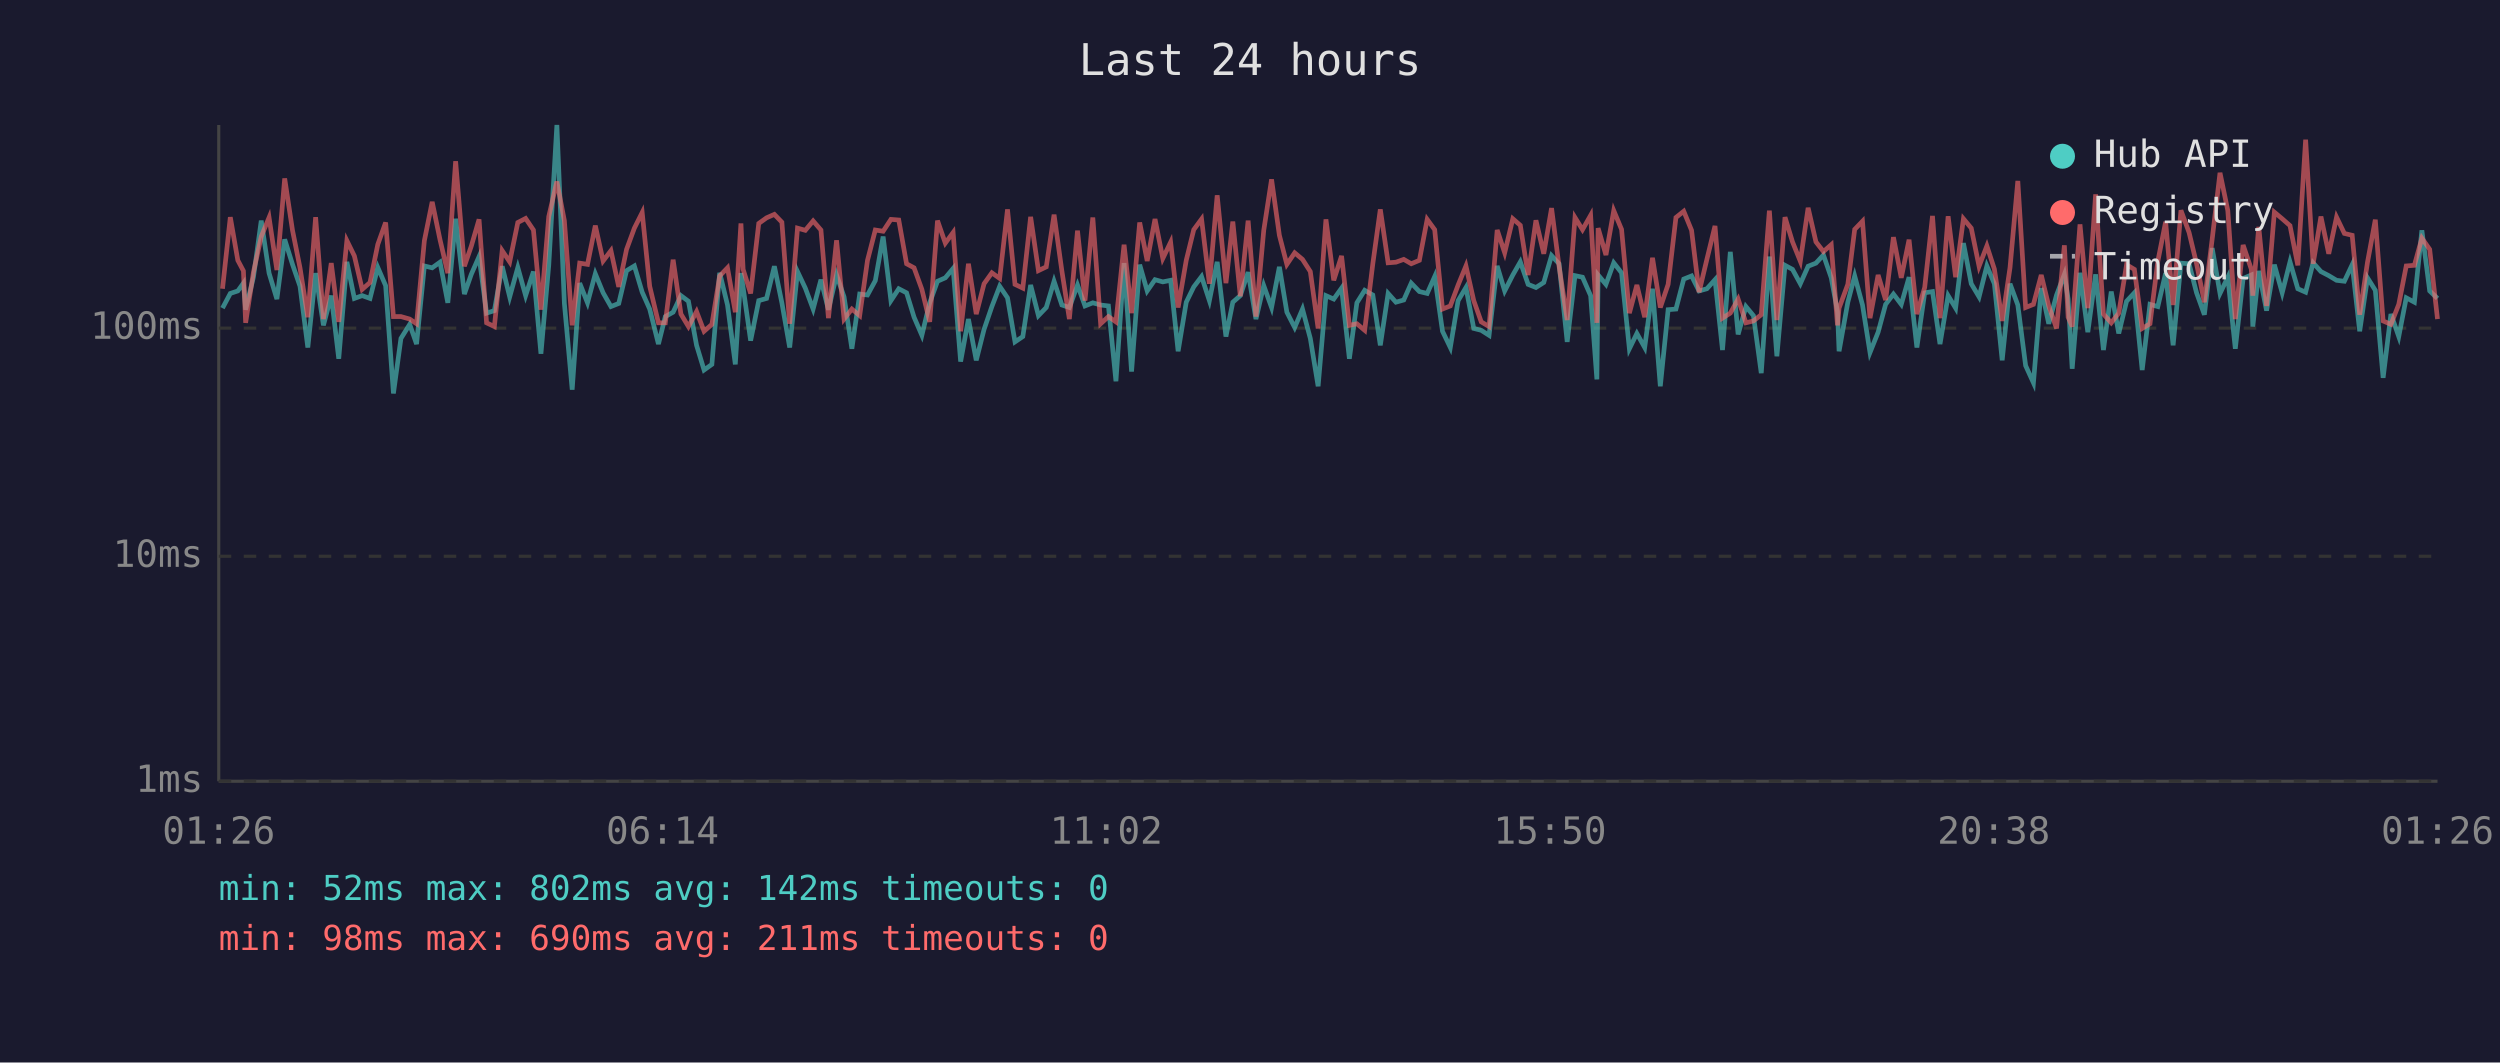
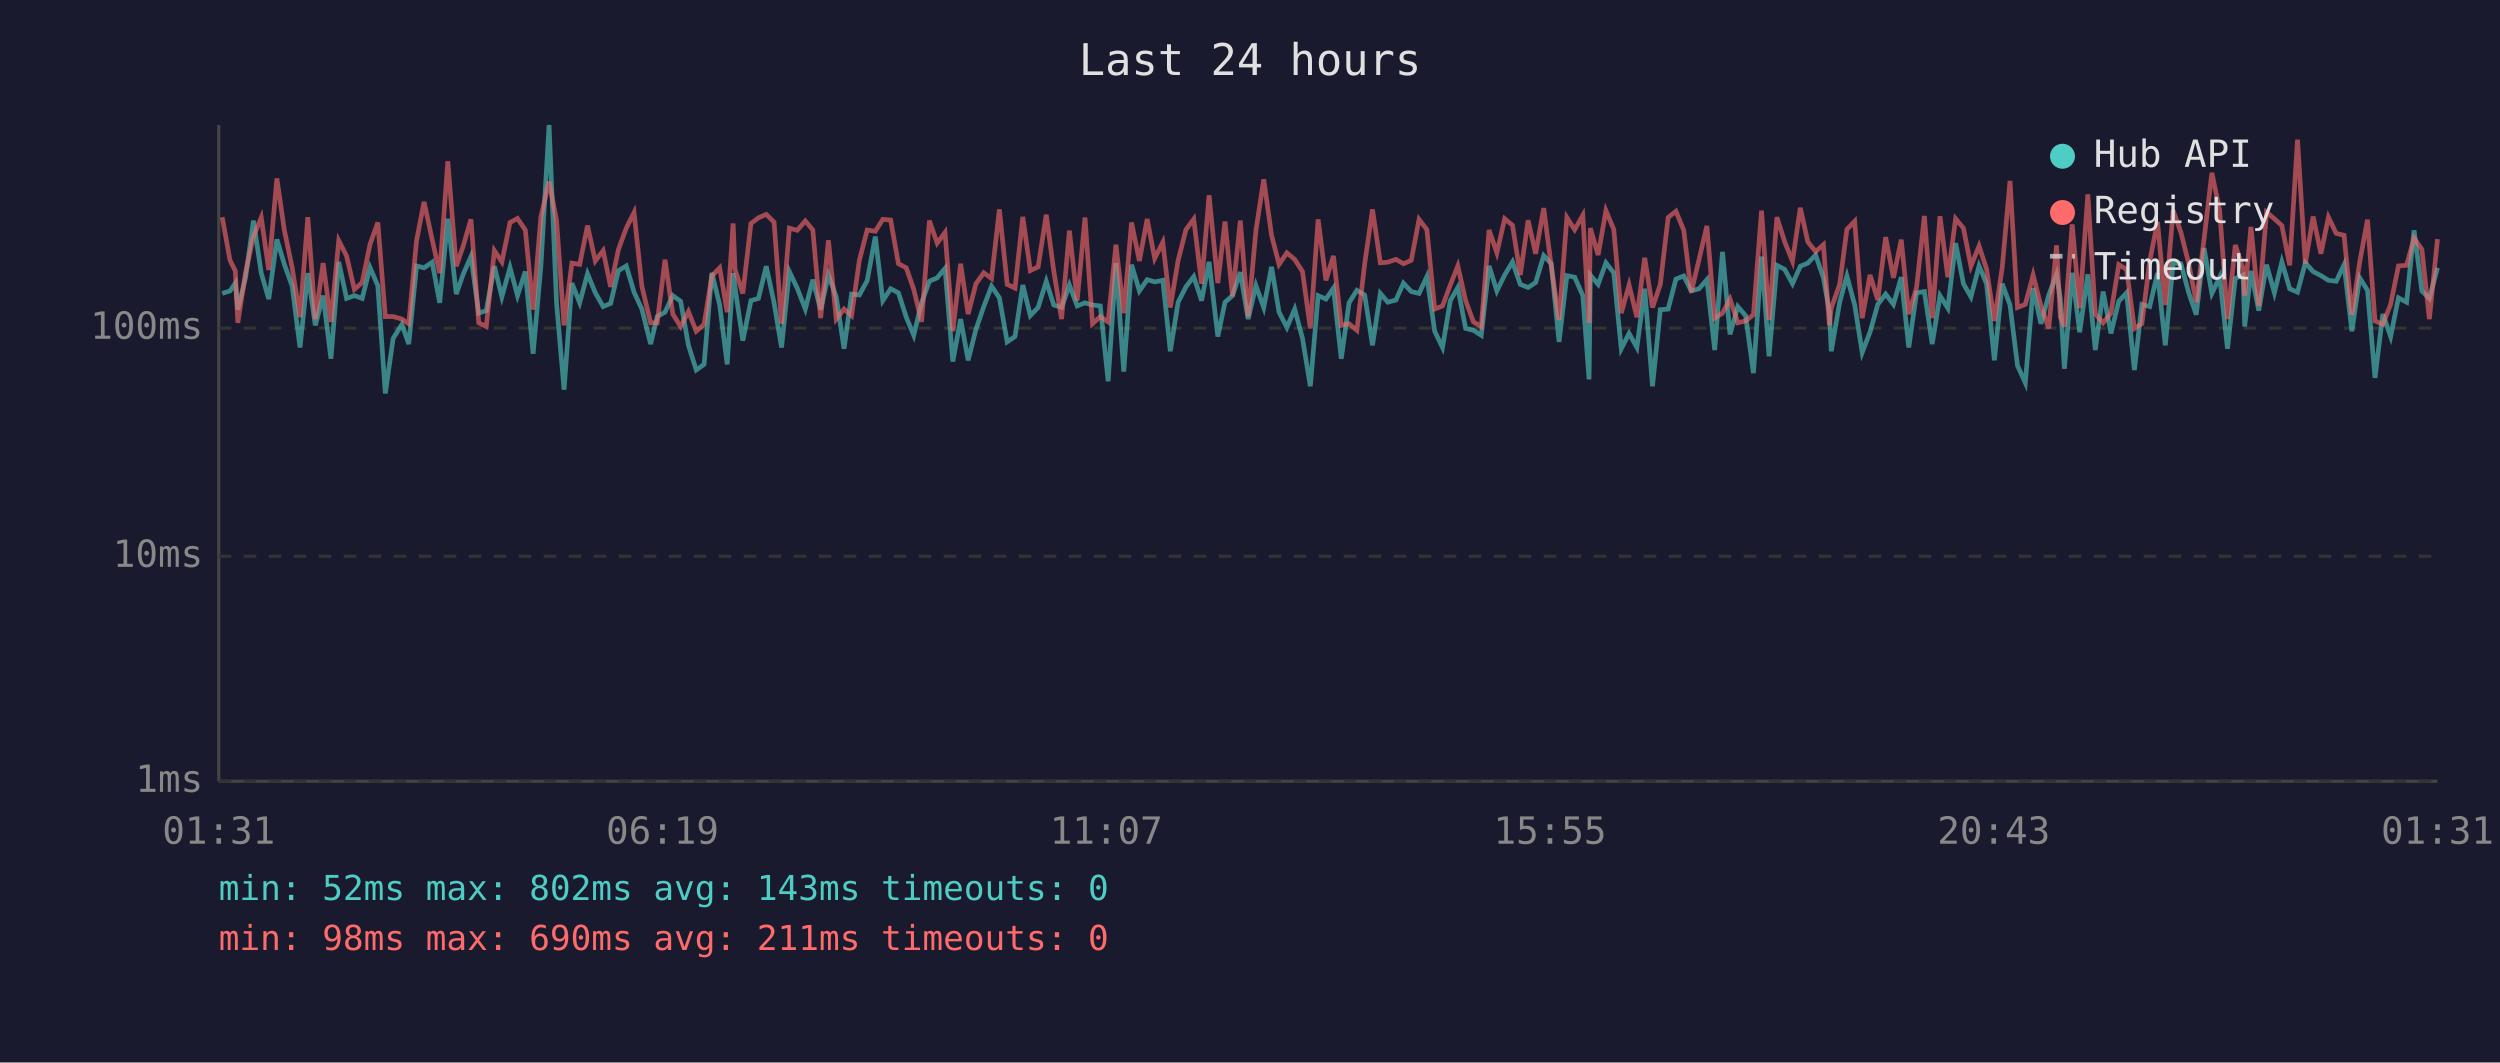
<svg xmlns="http://www.w3.org/2000/svg" viewBox="0 0 800 340" font-family="monospace" font-size="12">
  <rect width="800" height="340" fill="#1a1a2e" />
  <text x="400" y="24" fill="#e0e0e0" font-size="14" text-anchor="middle">Last 24 hours</text>
  <line x1="70" y1="40" x2="70" y2="250" stroke="#444" stroke-width="1" />
  <line x1="70" y1="250" x2="780" y2="250" stroke="#444" stroke-width="1" />
  <line x1="70" y1="250" x2="780" y2="250" stroke="#333" stroke-width="1" stroke-dasharray="4" />
  <text x="65" y="250" fill="#888" text-anchor="end" dominant-baseline="middle">1ms</text>
  <line x1="70" y1="178" x2="780" y2="178" stroke="#333" stroke-width="1" stroke-dasharray="4" />
  <text x="65" y="178" fill="#888" text-anchor="end" dominant-baseline="middle">10ms</text>
  <line x1="70" y1="105" x2="780" y2="105" stroke="#333" stroke-width="1" stroke-dasharray="4" />
  <text x="65" y="105" fill="#888" text-anchor="end" dominant-baseline="middle">100ms</text>
-   <text x="70" y="270" fill="#888" text-anchor="middle">01:26</text>
-   <text x="212" y="270" fill="#888" text-anchor="middle">06:14</text>
-   <text x="354" y="270" fill="#888" text-anchor="middle">11:02</text>
-   <text x="496" y="270" fill="#888" text-anchor="middle">15:50</text>
-   <text x="638" y="270" fill="#888" text-anchor="middle">20:38</text>
-   <text x="780" y="270" fill="#888" text-anchor="middle">01:26</text>
-   <polyline points="71.2,98.6 73.7,93.9 76.1,93.1 77.9,90.6 78.6,99.1 81.1,88.7 83.6,70.6 86.1,87.4 88.6,95.7 91.1,76.6 93.6,84.6 96.0,91.6 98.5,111.2 101.0,87.4 103.5,104.1 106.0,94.6 108.4,114.8 111.0,83.8 113.4,95.5 115.9,94.6 118.4,95.5 120.9,85.6 123.4,91.4 125.9,125.9 128.3,108.3 131.1,103.8 133.3,110.1 135.8,85.1 138.3,85.7 140.8,83.9 143.3,96.9 145.8,70.0 148.6,94.1 150.8,87.8 153.3,82.1 155.7,100.2 158.2,99.4 160.7,85.2 163.1,95.0 165.7,85.6 168.2,94.6 170.7,86.9 173.1,113.2 175.6,84.9 178.2,40.0 180.6,97.1 183.1,124.7 185.5,90.6 188.0,96.9 190.5,87.6 193.0,93.7 195.5,98.1 198.0,97.1 200.5,86.6 203.0,85.1 205.5,93.5 207.9,98.9 210.7,110.1 212.9,101.3 215.4,99.9 217.9,94.6 220.3,96.4 222.9,110.5 225.3,118.4 227.8,116.6 230.3,87.3 232.8,97.6 235.3,116.6 237.1,87.4 237.8,92.0 240.2,109.0 242.8,96.2 245.3,95.5 247.8,85.2 250.2,96.9 252.7,111.2 255.2,86.9 257.7,92.2 260.2,98.9 262.7,89.5 265.1,99.1 267.7,88.0 270.1,95.0 272.6,111.6 275.1,94.1 277.6,94.4 280.1,89.8 282.6,75.7 285.1,96.2 287.6,92.4 290.1,93.7 292.5,101.5 295.0,107.3 297.5,96.9 300.0,90.0 302.5,88.9 305.0,85.9 307.4,115.7 309.9,102.1 312.4,115.3 314.9,105.4 317.4,98.1 319.9,91.6 322.4,95.3 324.8,109.4 327.3,107.7 329.8,91.2 332.3,101.0 334.8,98.4 337.3,90.0 339.8,97.6 342.2,98.4 344.8,91.2 347.2,97.9 349.7,96.9 352.2,97.6 354.7,97.9 357.1,122.0 359.7,84.2 362.1,118.9 364.7,84.7 367.1,93.1 369.6,89.5 372.1,90.2 374.6,89.7 377.0,112.4 379.6,96.7 382.0,91.8 384.5,88.5 387.0,96.2 389.5,83.8 392.3,107.7 394.5,96.7 396.9,94.6 399.4,87.1 401.9,102.1 404.4,91.4 406.9,98.4 409.4,85.4 411.8,99.9 414.3,104.8 416.8,98.9 419.3,108.3 421.8,123.6 424.3,94.6 426.8,95.7 429.3,92.2 431.8,114.8 434.2,96.9 436.7,92.9 439.3,94.4 441.7,110.5 444.2,93.9 446.7,96.7 449.2,96.0 451.6,90.6 454.2,93.3 456.7,93.9 459.1,88.5 461.6,106.0 464.1,111.2 466.6,96.2 469.1,92.0 471.6,105.1 474.0,105.7 476.5,107.3 479.1,85.1 481.5,93.1 484.1,88.0 486.5,83.8 489.0,91.0 491.5,92.0 494.0,90.4 496.5,81.8 498.9,84.4 501.5,109.4 504.0,88.2 506.4,88.7 509.0,94.6 511.0,121.4 511.4,88.0 513.9,91.0 516.4,84.1 518.9,87.3 521.4,111.6 523.8,106.7 526.3,111.2 528.8,92.4 531.3,123.6 533.8,99.1 536.3,98.9 538.8,89.3 541.3,88.3 543.7,93.1 546.2,92.4 548.8,89.5 551.2,112.0 553.7,80.6 556.2,107.0 558.7,98.1 561.1,101.0 563.6,119.4 566.2,82.1 568.6,114.0 571.2,84.9 573.6,86.2 576.1,90.8 578.6,85.2 581.1,84.2 583.5,81.6 586.0,88.9 588.0,99.7 588.5,112.4 591.3,96.7 593.5,88.3 596.0,97.6 598.4,112.8 601.0,106.3 603.4,97.4 605.9,94.1 608.4,97.4 610.9,88.7 613.4,111.2 615.9,93.7 618.4,93.3 620.8,110.1 623.4,94.6 625.8,98.6 628.3,77.8 630.8,90.8 633.3,95.0 635.8,85.1 638.2,90.8 640.7,115.3 643.2,90.8 645.7,97.6 648.2,117.0 650.7,122.5 653.2,92.2 655.6,103.6 658.1,94.4 660.6,87.8 661.8,95.7 663.1,118.0 665.6,87.3 668.1,106.3 670.6,87.8 673.1,112.0 675.6,93.3 678.0,106.7 680.5,96.4 683.0,93.7 685.5,118.4 688.0,97.4 690.5,98.1 693.0,87.4 695.4,110.5 697.9,84.2 700.5,84.4 702.9,93.7 705.4,100.7 707.9,79.4 710.4,93.9 712.9,88.7 715.3,111.6 717.8,89.1 720.4,88.0 720.9,104.5 722.8,86.7 725.3,99.4 727.8,84.7 730.3,93.7 732.8,83.8 735.3,92.4 737.8,93.5 740.2,84.1 742.7,86.9 745.2,88.2 747.7,89.7 750.2,90.0 752.7,84.7 755.1,106.0 757.6,88.9 760.1,92.9 762.6,120.9 765.1,100.5 767.6,107.7 770.0,95.3 772.6,96.7 775.0,73.7 777.5,93.1 780.0,95.5" fill="none" stroke="#4ecdc4" stroke-width="1.5" opacity="0.6" />
-   <polyline points="71.2,92.4 73.7,69.5 76.1,83.3 77.9,86.7 78.6,103.3 81.1,87.1 83.6,75.7 86.1,69.6 88.6,86.4 91.1,57.1 93.6,73.7 96.0,85.7 98.5,101.5 101.0,69.5 103.5,102.1 106.0,84.2 108.4,103.0 111.0,77.0 113.4,81.9 115.9,92.6 118.4,90.4 120.9,78.2 123.4,71.2 125.9,101.3 128.3,101.3 131.1,102.1 133.3,103.6 135.8,77.0 138.3,64.6 140.8,76.7 143.3,87.4 145.8,51.6 148.6,85.2 150.8,78.8 153.3,70.2 155.7,103.3 158.2,104.5 160.7,80.2 163.1,83.8 165.7,71.2 168.2,69.9 170.7,73.6 173.1,99.1 175.6,69.3 178.2,58.1 180.6,70.6 183.1,104.1 185.5,84.2 188.0,84.6 190.5,72.2 193.0,83.5 195.5,80.2 198.0,91.8 200.5,79.8 203.0,73.0 205.5,68.0 207.9,91.6 210.7,103.3 212.9,103.3 215.4,83.1 217.9,100.5 220.3,104.5 222.9,99.7 225.3,106.0 227.8,103.8 230.3,88.3 232.8,85.7 235.3,99.9 237.1,71.5 237.8,86.2 240.2,93.9 242.8,71.5 245.3,69.7 247.8,68.6 250.2,71.1 252.7,103.6 255.2,73.0 257.7,73.7 260.2,70.7 262.7,73.6 265.1,101.8 267.7,76.9 270.1,102.1 272.6,98.9 275.1,101.0 277.6,83.3 280.1,73.6 282.6,74.0 285.1,70.2 287.6,70.4 290.1,84.4 292.5,85.7 295.0,92.6 297.5,103.0 300.0,70.6 302.5,77.8 305.0,74.4 307.4,106.0 309.9,84.4 312.4,100.5 314.9,90.8 317.4,87.3 319.9,89.1 322.4,67.0 324.8,91.0 327.3,92.2 329.8,69.4 332.3,86.6 334.8,85.4 337.3,68.7 339.8,86.7 342.2,102.1 344.8,73.8 347.2,96.2 349.7,69.6 352.2,103.6 354.7,101.3 357.1,103.0 359.7,78.3 362.1,100.2 364.7,71.2 367.1,83.5 369.6,70.1 372.1,82.7 374.6,77.5 377.0,98.4 379.6,83.3 382.0,73.5 384.5,70.1 387.0,90.8 389.5,62.5 392.3,90.6 394.5,70.9 396.9,94.8 399.4,70.6 401.9,101.3 404.4,73.7 406.9,57.4 409.4,75.3 411.8,84.6 414.3,80.9 416.8,83.0 419.3,86.9 421.8,105.1 424.3,70.2 426.8,89.7 429.3,81.9 431.8,104.1 434.2,103.6 436.7,105.7 439.3,84.4 441.7,67.0 444.2,84.1 446.7,83.9 449.2,83.0 451.6,84.4 454.2,83.3 456.7,70.2 459.1,73.5 461.6,98.9 464.1,97.9 466.6,91.2 469.1,85.1 471.6,96.2 474.0,103.0 476.5,104.5 479.1,73.6 481.5,80.9 484.1,70.0 486.5,72.1 489.0,88.0 491.5,70.5 494.0,81.2 496.5,66.6 498.9,85.2 501.5,102.4 504.0,69.6 506.4,73.5 509.0,68.9 511.0,103.3 511.4,73.0 513.9,81.6 516.4,67.4 518.9,73.4 521.4,100.2 523.8,91.2 526.3,101.5 528.8,82.5 531.3,98.4 533.8,91.0 536.3,69.6 538.8,67.6 541.3,73.7 543.7,93.5 546.2,83.0 548.8,72.3 551.2,101.8 553.7,100.2 556.2,95.7 558.7,103.3 561.1,102.7 563.6,100.7 566.2,67.4 568.6,102.4 571.2,69.5 573.6,77.4 576.1,83.6 578.6,66.5 581.1,77.4 583.5,80.5 586.0,78.3 588.0,104.1 588.5,98.6 591.3,91.0 593.5,73.4 596.0,70.8 598.4,101.8 601.0,88.0 603.4,96.0 605.9,75.9 608.4,88.9 610.9,76.7 613.4,100.5 615.9,92.0 618.4,69.1 620.8,101.8 623.4,69.2 625.8,88.7 628.3,70.0 630.8,73.0 633.3,85.2 635.8,78.7 638.2,86.1 640.7,102.7 643.2,85.7 645.7,57.9 648.2,98.4 650.7,97.4 653.2,88.0 655.6,97.9 658.1,105.1 660.6,78.5 661.8,101.5 663.1,104.5 665.6,71.8 668.1,98.6 670.6,62.2 673.1,100.5 675.6,103.3 678.0,100.2 680.5,84.7 683.0,86.2 685.5,105.1 688.0,103.6 690.5,83.6 693.0,71.0 695.4,97.6 697.9,67.3 700.5,74.4 702.9,84.4 705.4,96.7 707.9,76.5 710.4,55.3 712.9,67.4 715.3,102.1 717.8,78.4 720.4,86.1 720.9,94.6 722.8,72.6 725.3,97.9 727.8,67.9 730.3,70.0 732.8,72.2 735.3,84.9 737.8,44.7 740.2,84.4 742.7,69.3 745.2,81.2 747.7,69.5 750.2,74.7 752.7,75.3 755.1,100.7 757.6,83.9 760.1,70.3 762.6,102.7 765.1,103.8 767.6,97.4 770.0,85.1 772.6,84.9 775.0,76.2 777.5,79.8 780.0,102.1" fill="none" stroke="#ff6b6b" stroke-width="1.5" opacity="0.6" />
+   <text x="70" y="270" fill="#888" text-anchor="middle">01:31</text>
+   <text x="212" y="270" fill="#888" text-anchor="middle">06:19</text>
+   <text x="354" y="270" fill="#888" text-anchor="middle">11:07</text>
+   <text x="496" y="270" fill="#888" text-anchor="middle">15:55</text>
+   <text x="638" y="270" fill="#888" text-anchor="middle">20:43</text>
+   <text x="780" y="270" fill="#888" text-anchor="middle">01:31</text>
+   <polyline points="71.1,93.9 73.6,93.1 75.3,90.6 76.1,99.1 78.6,88.7 81.1,70.6 83.6,87.4 86.0,95.7 88.6,76.6 91.0,84.6 93.5,91.6 96.0,111.2 98.5,87.4 100.9,104.1 103.4,94.6 105.9,114.8 108.4,83.8 110.9,95.5 113.4,94.6 115.9,95.5 118.4,85.6 120.9,91.4 123.3,125.9 125.8,108.3 128.6,103.8 130.8,110.1 133.3,85.1 135.7,85.7 138.3,83.9 140.7,96.9 143.3,70.0 146.0,94.1 148.2,87.8 150.7,82.1 153.2,100.2 155.6,99.4 158.2,85.2 160.6,95.0 163.2,85.6 165.6,94.6 168.1,86.9 170.6,113.2 173.1,84.9 175.7,40.0 178.1,97.1 180.5,124.7 183.0,90.6 185.5,96.9 188.0,87.6 190.5,93.7 193.0,98.1 195.4,97.1 197.9,86.6 200.4,85.1 202.9,93.5 205.4,98.9 208.2,110.1 210.3,101.3 212.8,99.9 215.3,94.6 217.8,96.4 220.3,110.5 222.8,118.4 225.3,116.6 227.8,87.3 230.3,97.6 232.7,116.6 234.6,87.4 235.2,92.0 237.7,109.0 240.3,96.2 242.7,95.5 245.2,85.2 247.7,96.9 250.1,111.2 252.6,86.9 255.1,92.2 257.7,98.9 260.1,89.5 262.6,99.1 265.1,88.0 267.6,95.0 270.1,111.6 272.5,94.1 275.0,94.4 277.5,89.8 280.1,75.7 282.5,96.2 285.0,92.4 287.5,93.7 290.0,101.5 292.4,107.3 294.9,96.9 297.4,90.0 299.9,88.9 302.4,85.9 304.9,115.7 307.4,102.1 309.8,115.3 312.3,105.4 314.8,98.1 317.3,91.6 319.8,95.3 322.3,109.4 324.8,107.7 327.3,91.2 329.7,101.0 332.2,98.4 334.8,90.0 337.2,97.6 339.7,98.4 342.2,91.2 344.7,97.9 347.2,96.9 349.6,97.6 352.1,97.9 354.6,122.0 357.1,84.2 359.6,118.9 362.1,84.7 364.6,93.1 367.1,89.5 369.5,90.2 372.1,89.7 374.5,112.4 377.0,96.7 379.5,91.8 382.0,88.5 384.5,96.2 386.9,83.8 389.7,107.7 392.0,96.7 394.4,94.6 396.9,87.1 399.4,102.1 401.9,91.4 404.4,98.4 406.9,85.4 409.3,99.9 411.8,104.8 414.3,98.9 416.8,108.3 419.3,123.6 421.8,94.6 424.3,95.7 426.7,92.2 429.2,114.8 431.7,96.9 434.2,92.9 436.7,94.4 439.2,110.5 441.7,93.9 444.1,96.7 446.7,96.0 449.1,90.6 451.6,93.3 454.1,93.9 456.6,88.5 459.1,106.0 461.6,111.2 464.1,96.2 466.5,92.0 469.0,105.1 471.5,105.7 474.0,107.3 476.5,85.1 479.0,93.1 481.5,88.0 484.0,83.8 486.5,91.0 489.0,92.0 491.4,90.4 494.0,81.8 496.4,84.4 498.9,109.4 501.4,88.2 503.9,88.7 506.5,94.6 508.5,121.4 508.9,88.0 511.4,91.0 513.9,84.1 516.4,87.3 518.8,111.6 521.3,106.7 523.8,111.2 526.3,92.4 528.8,123.6 531.3,99.1 533.8,98.9 536.3,89.3 538.8,88.3 541.2,93.1 543.7,92.4 546.2,89.5 548.7,112.0 551.2,80.6 553.6,107.0 556.1,98.1 558.6,101.0 561.1,119.4 563.7,82.1 566.1,114.0 568.6,84.9 571.1,86.2 573.6,90.8 576.1,85.2 578.5,84.2 581.0,81.6 583.5,88.9 585.4,99.7 586.0,112.4 588.7,96.7 591.0,88.3 593.5,97.6 595.9,112.8 598.4,106.3 600.9,97.4 603.4,94.1 605.9,97.4 608.4,88.7 610.8,111.2 613.3,93.7 615.8,93.3 618.3,110.1 620.8,94.6 623.3,98.6 625.8,77.8 628.3,90.8 630.7,95.0 633.3,85.1 635.7,90.8 638.2,115.3 640.7,90.8 643.2,97.6 645.6,117.0 648.1,122.5 650.6,92.2 653.1,103.6 655.6,94.4 658.1,87.8 659.3,95.7 660.6,118.0 663.1,87.3 665.5,106.3 668.1,87.8 670.5,112.0 673.0,93.3 675.5,106.7 678.0,96.4 680.5,93.7 683.0,118.4 685.4,97.4 687.9,98.1 690.4,87.4 692.9,110.5 695.4,84.2 697.9,84.4 700.4,93.7 702.8,100.7 705.3,79.4 707.8,93.9 710.3,88.7 712.8,111.6 715.3,89.1 717.8,88.0 718.3,104.5 720.3,86.7 722.8,99.4 725.3,84.7 727.8,93.7 730.2,83.8 732.7,92.4 735.2,93.5 737.7,84.1 740.2,86.9 742.7,88.2 745.1,89.7 747.6,90.0 750.1,84.7 752.6,106.0 755.1,88.9 757.6,92.9 760.0,120.9 762.5,100.5 765.0,107.7 767.5,95.3 770.1,96.7 772.5,73.7 775.0,93.1 777.4,95.5 780.0,85.7" fill="none" stroke="#4ecdc4" stroke-width="1.5" opacity="0.6" />
+   <polyline points="71.1,69.5 73.6,83.3 75.3,86.7 76.1,103.3 78.6,87.1 81.1,75.7 83.6,69.6 86.0,86.4 88.6,57.1 91.0,73.7 93.5,85.7 96.0,101.5 98.5,69.5 100.9,102.1 103.4,84.2 105.9,103.0 108.4,77.0 110.9,81.9 113.4,92.6 115.9,90.4 118.4,78.2 120.9,71.2 123.3,101.3 125.8,101.3 128.6,102.1 130.8,103.6 133.3,77.0 135.7,64.6 138.3,76.7 140.7,87.4 143.3,51.6 146.0,85.2 148.2,78.8 150.7,70.2 153.2,103.3 155.6,104.5 158.2,80.2 160.6,83.8 163.2,71.2 165.6,69.9 168.1,73.6 170.6,99.1 173.1,69.3 175.7,58.1 178.1,70.6 180.5,104.1 183.0,84.2 185.5,84.6 188.0,72.2 190.5,83.5 193.0,80.2 195.4,91.8 197.9,79.8 200.4,73.0 202.9,68.0 205.4,91.6 208.2,103.3 210.3,103.3 212.8,83.1 215.3,100.5 217.8,104.5 220.3,99.7 222.8,106.0 225.3,103.8 227.8,88.3 230.3,85.7 232.7,99.9 234.6,71.5 235.2,86.2 237.7,93.9 240.3,71.5 242.7,69.7 245.2,68.6 247.7,71.1 250.1,103.6 252.6,73.0 255.1,73.7 257.7,70.7 260.1,73.6 262.6,101.8 265.1,76.9 267.6,102.1 270.1,98.9 272.5,101.0 275.0,83.3 277.5,73.6 280.1,74.0 282.5,70.2 285.0,70.4 287.5,84.4 290.0,85.7 292.4,92.6 294.9,103.0 297.4,70.6 299.9,77.8 302.4,74.4 304.9,106.0 307.4,84.4 309.8,100.5 312.3,90.8 314.8,87.3 317.3,89.1 319.8,67.0 322.3,91.0 324.8,92.2 327.3,69.4 329.7,86.6 332.2,85.4 334.8,68.7 337.2,86.7 339.7,102.1 342.2,73.8 344.7,96.2 347.2,69.6 349.6,103.6 352.1,101.3 354.6,103.0 357.1,78.3 359.6,100.2 362.1,71.2 364.6,83.5 367.1,70.1 369.5,82.7 372.1,77.5 374.5,98.4 377.0,83.3 379.5,73.5 382.0,70.1 384.5,90.8 386.9,62.5 389.7,90.6 392.0,70.9 394.4,94.8 396.9,70.6 399.4,101.3 401.9,73.7 404.4,57.4 406.9,75.3 409.3,84.6 411.8,80.9 414.3,83.0 416.8,86.9 419.3,105.1 421.8,70.2 424.3,89.7 426.7,81.9 429.2,104.1 431.7,103.6 434.2,105.7 436.7,84.4 439.2,67.0 441.7,84.1 444.1,83.9 446.7,83.0 449.1,84.4 451.6,83.3 454.1,70.2 456.6,73.5 459.1,98.9 461.6,97.9 464.1,91.2 466.5,85.1 469.0,96.2 471.5,103.0 474.0,104.5 476.5,73.6 479.0,80.9 481.5,70.0 484.0,72.1 486.5,88.0 489.0,70.5 491.4,81.2 494.0,66.6 496.4,85.2 498.9,102.4 501.4,69.6 503.9,73.5 506.5,68.9 508.5,103.3 508.9,73.0 511.4,81.6 513.9,67.4 516.4,73.4 518.8,100.2 521.3,91.2 523.8,101.5 526.3,82.5 528.8,98.4 531.3,91.0 533.8,69.6 536.3,67.6 538.8,73.7 541.2,93.5 543.7,83.0 546.2,72.3 548.7,101.8 551.2,100.2 553.6,95.7 556.1,103.3 558.6,102.7 561.1,100.7 563.7,67.4 566.1,102.4 568.6,69.5 571.1,77.4 573.6,83.6 576.1,66.5 578.5,77.4 581.0,80.5 583.5,78.3 585.4,104.1 586.0,98.6 588.7,91.0 591.0,73.4 593.5,70.8 595.9,101.8 598.4,88.0 600.9,96.0 603.4,75.9 605.9,88.9 608.4,76.7 610.8,100.5 613.3,92.0 615.8,69.1 618.3,101.8 620.8,69.2 623.3,88.7 625.8,70.0 628.3,73.0 630.7,85.2 633.3,78.7 635.7,86.1 638.2,102.7 640.7,85.7 643.2,57.9 645.6,98.4 648.1,97.4 650.6,88.0 653.1,97.9 655.6,105.1 658.1,78.5 659.3,101.5 660.6,104.5 663.1,71.8 665.5,98.6 668.1,62.2 670.5,100.5 673.0,103.3 675.5,100.2 678.0,84.7 680.5,86.2 683.0,105.1 685.4,103.6 687.9,83.6 690.4,71.0 692.9,97.6 695.4,67.3 697.9,74.4 700.4,84.4 702.8,96.7 705.3,76.5 707.8,55.3 710.3,67.4 712.8,102.1 715.3,78.4 717.8,86.1 718.3,94.6 720.3,72.6 722.8,97.9 725.3,67.9 727.8,70.0 730.2,72.2 732.7,84.9 735.2,44.7 737.7,84.4 740.2,69.3 742.7,81.2 745.1,69.5 747.6,74.7 750.1,75.3 752.6,100.7 755.1,83.9 757.6,70.3 760.0,102.7 762.5,103.8 765.0,97.4 767.5,85.1 770.1,84.9 772.5,76.2 775.0,79.8 777.4,102.1 780.0,76.5" fill="none" stroke="#ff6b6b" stroke-width="1.5" opacity="0.6" />
  <circle cx="660" cy="50" r="4" fill="#4ecdc4" />
  <text x="670" y="50" fill="#e0e0e0" dominant-baseline="middle">Hub API</text>
  <circle cx="660" cy="68" r="4" fill="#ff6b6b" />
  <text x="670" y="68" fill="#e0e0e0" dominant-baseline="middle">Registry</text>
  <line x1="656" y1="82" x2="664" y2="82" stroke="#e0e0e0" stroke-width="1.5" stroke-dasharray="4,3" opacity="0.7" />
  <text x="670" y="86" fill="#e0e0e0" dominant-baseline="middle">Timeout</text>
-   <text x="70" y="288" fill="#4ecdc4" font-size="11">min: 52ms  max: 802ms  avg: 142ms  timeouts: 0</text>
+   <text x="70" y="288" fill="#4ecdc4" font-size="11">min: 52ms  max: 802ms  avg: 143ms  timeouts: 0</text>
  <text x="70" y="304" fill="#ff6b6b" font-size="11">min: 98ms  max: 690ms  avg: 211ms  timeouts: 0</text>
</svg>
